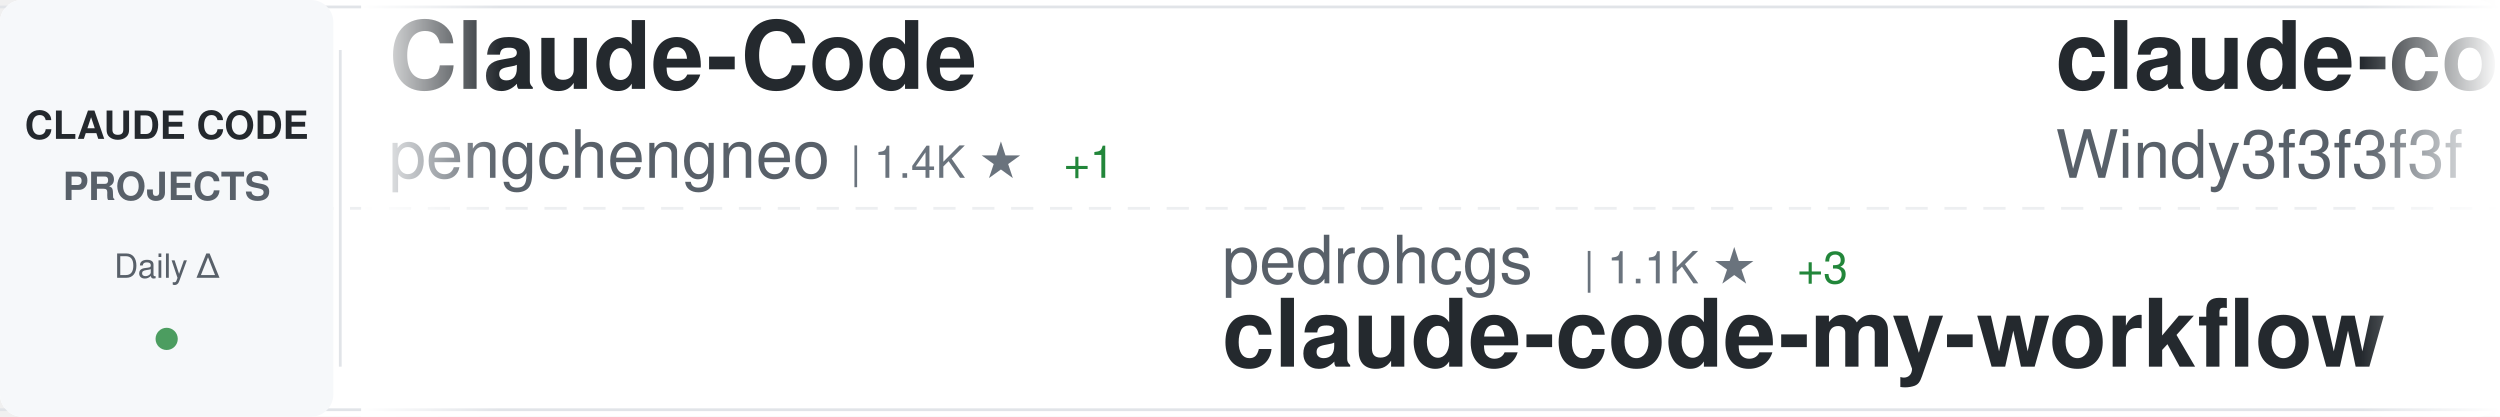
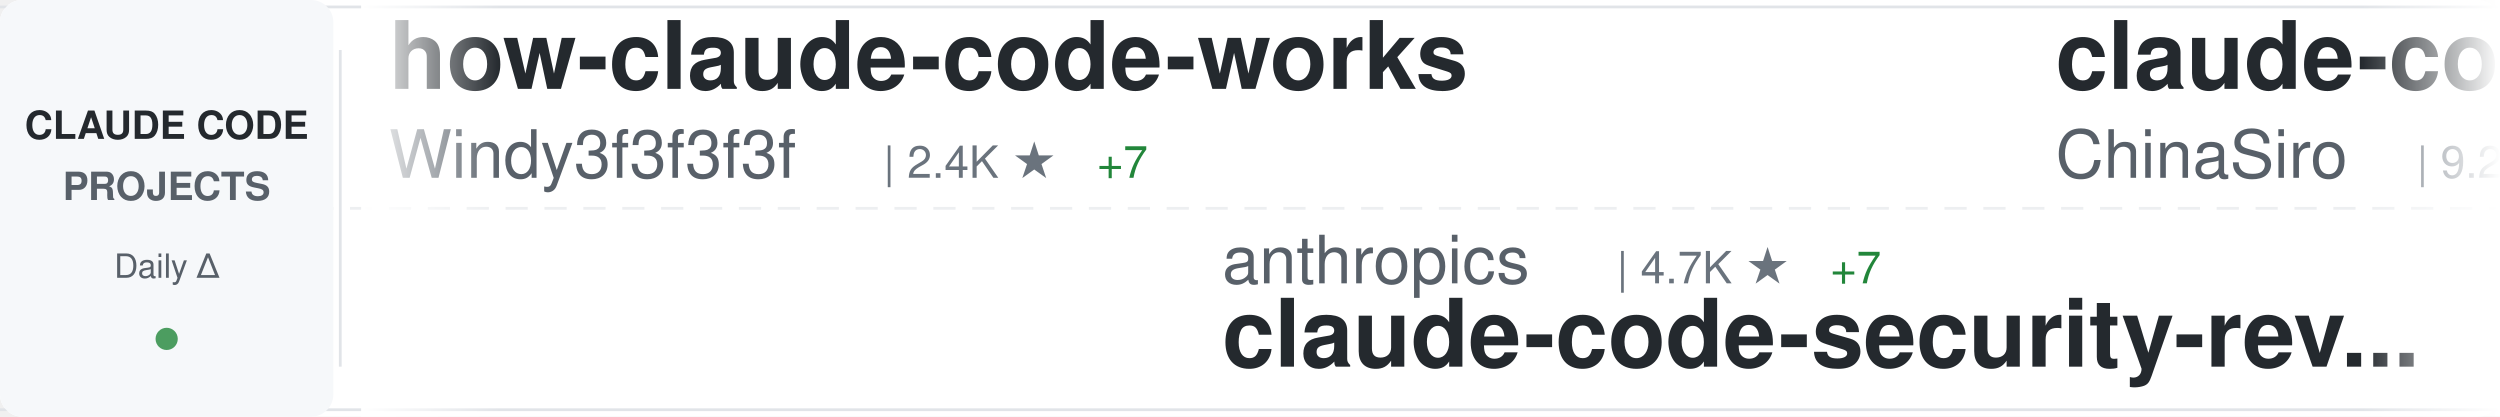
<svg xmlns="http://www.w3.org/2000/svg" width="900" height="150">
  <defs>
    <linearGradient id="awesomeLeftFade" x1="0%" y1="0%" x2="100%" y2="0%">
      <stop offset="0%" style="stop-color:#ffffff;stop-opacity:1" />
      <stop offset="100%" style="stop-color:#ffffff;stop-opacity:0" />
    </linearGradient>
    <linearGradient id="awesomeRightFade" x1="0%" y1="0%" x2="100%" y2="0%">
      <stop offset="0%" style="stop-color:#ffffff;stop-opacity:0" />
      <stop offset="100%" style="stop-color:#ffffff;stop-opacity:1" />
    </linearGradient>
  </defs>
  <rect width="900" height="150" fill="#ffffff" rx="8" />
  <rect x="0" y="2" width="900" height="1" fill="#e1e4e8" />
  <rect x="0" y="147" width="900" height="1" fill="#e1e4e8" />
  <line x1="0" y1="75" x2="900" y2="75" stroke="#e1e4e8" stroke-width="1" stroke-dasharray="8 6" opacity="0.6" />
  <rect x="0" y="0" width="120" height="150" fill="#f6f8fa" rx="8" />
  <text x="60" y="50" font-family="-apple-system, BlinkMacSystemFont, 'Segoe UI', Helvetica, Arial, sans-serif" font-size="14" font-weight="600" fill="#24292e" text-anchor="middle">CLAUDE CODE</text>
  <text x="60" y="72" font-family="-apple-system, BlinkMacSystemFont, 'Segoe UI', Helvetica, Arial, sans-serif" font-size="14" font-weight="600" fill="#586069" text-anchor="middle">PROJECTS</text>
  <text x="60" y="100" font-family="-apple-system, BlinkMacSystemFont, 'Segoe UI', Helvetica, Arial, sans-serif" font-size="12" font-weight="500" fill="#586069" text-anchor="middle">Daily Δ</text>
  <circle cx="60" cy="122" r="4" fill="#22863a" opacity="0.8" />
  <rect x="122" y="18" width="1" height="114" fill="#e1e4e8" />
  <clipPath id="awesomeTickerClip">
    <rect x="130" y="0" width="770" height="150" />
  </clipPath>
  <g clip-path="url(#awesomeTickerClip)">
    <g id="awesomeTickerItems">
      <animateTransform attributeName="transform" attributeType="XML" type="translate" from="0 0" to="-3000 0" dur="54s" repeatCount="indefinite" />
      <g transform="translate(0, 0)">
-         <text x="140" y="32" font-family="-apple-system, BlinkMacSystemFont, 'Segoe UI', Helvetica, Arial, sans-serif" font-size="34" font-weight="600" fill="#24292e">Claude-Code</text>
-         <text x="140" y="64" font-family="-apple-system, BlinkMacSystemFont, 'Segoe UI', Helvetica, Arial, sans-serif" font-size="24" font-weight="400" fill="#586069">pengchengneo</text>
-         <text x="306" y="64" font-family="-apple-system, BlinkMacSystemFont, 'Segoe UI', Helvetica, Arial, sans-serif" font-size="16" font-weight="500" fill="#6a737d">| 1.4K ★</text>
-         <text x="383" y="64" font-family="-apple-system, BlinkMacSystemFont, 'Segoe UI', Helvetica, Arial, sans-serif" font-size="16" font-weight="500" fill="#22863a"> +1</text>
+         <text x="140" y="32" font-family="-apple-system, BlinkMacSystemFont, 'Segoe UI', Helvetica, Arial, sans-serif" font-size="34" font-weight="600" fill="#24292e">how-claude-code-works</text>
+         <text x="140" y="64" font-family="-apple-system, BlinkMacSystemFont, 'Segoe UI', Helvetica, Arial, sans-serif" font-size="24" font-weight="400" fill="#586069">Windy3f3f3f3f</text>
+         <text x="318" y="64" font-family="-apple-system, BlinkMacSystemFont, 'Segoe UI', Helvetica, Arial, sans-serif" font-size="16" font-weight="500" fill="#6a737d">| 2.4K ★</text>
+         <text x="395" y="64" font-family="-apple-system, BlinkMacSystemFont, 'Segoe UI', Helvetica, Arial, sans-serif" font-size="16" font-weight="500" fill="#22863a"> +7</text>
      </g>
      <g transform="translate(300, 0)">
-         <text x="140" y="102" font-family="-apple-system, BlinkMacSystemFont, 'Segoe UI', Helvetica, Arial, sans-serif" font-size="24" font-weight="400" fill="#586069">pedrohcgs</text>
-         <text x="270" y="102" font-family="-apple-system, BlinkMacSystemFont, 'Segoe UI', Helvetica, Arial, sans-serif" font-size="16" font-weight="500" fill="#6a737d">| 1.1K ★</text>
-         <text x="347" y="102" font-family="-apple-system, BlinkMacSystemFont, 'Segoe UI', Helvetica, Arial, sans-serif" font-size="16" font-weight="500" fill="#22863a"> +3</text>
-         <text x="140" y="132" font-family="-apple-system, BlinkMacSystemFont, 'Segoe UI', Helvetica, Arial, sans-serif" font-size="34" font-weight="600" fill="#24292e">claude-code-my-workflow</text>
+         <text x="140" y="102" font-family="-apple-system, BlinkMacSystemFont, 'Segoe UI', Helvetica, Arial, sans-serif" font-size="24" font-weight="400" fill="#586069">anthropics</text>
+         <text x="282" y="102" font-family="-apple-system, BlinkMacSystemFont, 'Segoe UI', Helvetica, Arial, sans-serif" font-size="16" font-weight="500" fill="#6a737d">| 4.7K ★</text>
+         <text x="359" y="102" font-family="-apple-system, BlinkMacSystemFont, 'Segoe UI', Helvetica, Arial, sans-serif" font-size="16" font-weight="500" fill="#22863a"> +7</text>
+         <text x="140" y="132" font-family="-apple-system, BlinkMacSystemFont, 'Segoe UI', Helvetica, Arial, sans-serif" font-size="34" font-weight="600" fill="#24292e">claude-code-security-rev...</text>
      </g>
      <g transform="translate(600, 0)">
-         <text x="140" y="32" font-family="-apple-system, BlinkMacSystemFont, 'Segoe UI', Helvetica, Arial, sans-serif" font-size="34" font-weight="600" fill="#24292e">claude-code-from-scratch</text>
-         <text x="140" y="64" font-family="-apple-system, BlinkMacSystemFont, 'Segoe UI', Helvetica, Arial, sans-serif" font-size="24" font-weight="400" fill="#586069">Windy3f3f3f3f</text>
-         <text x="318" y="64" font-family="-apple-system, BlinkMacSystemFont, 'Segoe UI', Helvetica, Arial, sans-serif" font-size="16" font-weight="500" fill="#6a737d">| 1.3K ★</text>
-         <text x="395" y="64" font-family="-apple-system, BlinkMacSystemFont, 'Segoe UI', Helvetica, Arial, sans-serif" font-size="16" font-weight="500" fill="#22863a"> +1</text>
+         <text x="140" y="32" font-family="-apple-system, BlinkMacSystemFont, 'Segoe UI', Helvetica, Arial, sans-serif" font-size="34" font-weight="600" fill="#24292e">claude-code-sourcemap</text>
+         <text x="140" y="64" font-family="-apple-system, BlinkMacSystemFont, 'Segoe UI', Helvetica, Arial, sans-serif" font-size="24" font-weight="400" fill="#586069">ChinaSiro</text>
+         <text x="270" y="64" font-family="-apple-system, BlinkMacSystemFont, 'Segoe UI', Helvetica, Arial, sans-serif" font-size="16" font-weight="500" fill="#6a737d">| 9.2K ★</text>
+         <text x="347" y="64" font-family="-apple-system, BlinkMacSystemFont, 'Segoe UI', Helvetica, Arial, sans-serif" font-size="16" font-weight="500" fill="#22863a"> +6</text>
      </g>
      <g transform="translate(900, 0)">
-         <text x="140" y="102" font-family="-apple-system, BlinkMacSystemFont, 'Segoe UI', Helvetica, Arial, sans-serif" font-size="24" font-weight="400" fill="#586069">sickn33</text>
-         <text x="246" y="102" font-family="-apple-system, BlinkMacSystemFont, 'Segoe UI', Helvetica, Arial, sans-serif" font-size="16" font-weight="500" fill="#6a737d">| 38.5K ★</text>
-         <text x="332" y="102" font-family="-apple-system, BlinkMacSystemFont, 'Segoe UI', Helvetica, Arial, sans-serif" font-size="16" font-weight="500" fill="#22863a"> +100</text>
-         <text x="140" y="132" font-family="-apple-system, BlinkMacSystemFont, 'Segoe UI', Helvetica, Arial, sans-serif" font-size="34" font-weight="600" fill="#24292e">antigravity-awesome-skil...</text>
+         <text x="140" y="102" font-family="-apple-system, BlinkMacSystemFont, 'Segoe UI', Helvetica, Arial, sans-serif" font-size="24" font-weight="400" fill="#586069">ykdojo</text>
+         <text x="234" y="102" font-family="-apple-system, BlinkMacSystemFont, 'Segoe UI', Helvetica, Arial, sans-serif" font-size="16" font-weight="500" fill="#6a737d">| 8.4K ★</text>
+         <text x="311" y="102" font-family="-apple-system, BlinkMacSystemFont, 'Segoe UI', Helvetica, Arial, sans-serif" font-size="16" font-weight="500" fill="#22863a"> +19</text>
+         <text x="140" y="132" font-family="-apple-system, BlinkMacSystemFont, 'Segoe UI', Helvetica, Arial, sans-serif" font-size="34" font-weight="600" fill="#24292e">claude-code-tips</text>
      </g>
      <g transform="translate(1200, 0)">
-         <text x="140" y="32" font-family="-apple-system, BlinkMacSystemFont, 'Segoe UI', Helvetica, Arial, sans-serif" font-size="34" font-weight="600" fill="#24292e">claude-code-proxy</text>
-         <text x="140" y="64" font-family="-apple-system, BlinkMacSystemFont, 'Segoe UI', Helvetica, Arial, sans-serif" font-size="24" font-weight="400" fill="#586069">fuergaosi233</text>
-         <text x="306" y="64" font-family="-apple-system, BlinkMacSystemFont, 'Segoe UI', Helvetica, Arial, sans-serif" font-size="16" font-weight="500" fill="#6a737d">| 2.6K ★</text>
-         <text x="383" y="64" font-family="-apple-system, BlinkMacSystemFont, 'Segoe UI', Helvetica, Arial, sans-serif" font-size="16" font-weight="500" fill="#22863a"> +1</text>
+         <text x="140" y="32" font-family="-apple-system, BlinkMacSystemFont, 'Segoe UI', Helvetica, Arial, sans-serif" font-size="34" font-weight="600" fill="#24292e">CLIProxyAPI</text>
+         <text x="140" y="64" font-family="-apple-system, BlinkMacSystemFont, 'Segoe UI', Helvetica, Arial, sans-serif" font-size="24" font-weight="400" fill="#586069">router-for-me</text>
+         <text x="318" y="64" font-family="-apple-system, BlinkMacSystemFont, 'Segoe UI', Helvetica, Arial, sans-serif" font-size="16" font-weight="500" fill="#6a737d">| 34.4K ★</text>
+         <text x="404" y="64" font-family="-apple-system, BlinkMacSystemFont, 'Segoe UI', Helvetica, Arial, sans-serif" font-size="16" font-weight="500" fill="#22863a"> +191</text>
      </g>
      <g transform="translate(1500, 0)">
-         <text x="140" y="102" font-family="-apple-system, BlinkMacSystemFont, 'Segoe UI', Helvetica, Arial, sans-serif" font-size="24" font-weight="400" fill="#586069">anthropics</text>
-         <text x="282" y="102" font-family="-apple-system, BlinkMacSystemFont, 'Segoe UI', Helvetica, Arial, sans-serif" font-size="16" font-weight="500" fill="#6a737d">| 126.0K ★</text>
-         <text x="377" y="102" font-family="-apple-system, BlinkMacSystemFont, 'Segoe UI', Helvetica, Arial, sans-serif" font-size="16" font-weight="500" fill="#22863a"> +243</text>
-         <text x="140" y="132" font-family="-apple-system, BlinkMacSystemFont, 'Segoe UI', Helvetica, Arial, sans-serif" font-size="34" font-weight="600" fill="#24292e">claude-code</text>
+         <text x="140" y="102" font-family="-apple-system, BlinkMacSystemFont, 'Segoe UI', Helvetica, Arial, sans-serif" font-size="24" font-weight="400" fill="#586069">luongnv89</text>
+         <text x="270" y="102" font-family="-apple-system, BlinkMacSystemFont, 'Segoe UI', Helvetica, Arial, sans-serif" font-size="16" font-weight="500" fill="#6a737d">| 34.0K ★</text>
+         <text x="356" y="102" font-family="-apple-system, BlinkMacSystemFont, 'Segoe UI', Helvetica, Arial, sans-serif" font-size="16" font-weight="500" fill="#22863a"> +105</text>
+         <text x="140" y="132" font-family="-apple-system, BlinkMacSystemFont, 'Segoe UI', Helvetica, Arial, sans-serif" font-size="34" font-weight="600" fill="#24292e">claude-howto</text>
      </g>
      <g transform="translate(1800, 0)">
-         <text x="140" y="32" font-family="-apple-system, BlinkMacSystemFont, 'Segoe UI', Helvetica, Arial, sans-serif" font-size="34" font-weight="600" fill="#24292e">claude-code</text>
-         <text x="140" y="64" font-family="-apple-system, BlinkMacSystemFont, 'Segoe UI', Helvetica, Arial, sans-serif" font-size="24" font-weight="400" fill="#586069">yasasbanukaofficial</text>
-         <text x="390" y="64" font-family="-apple-system, BlinkMacSystemFont, 'Segoe UI', Helvetica, Arial, sans-serif" font-size="16" font-weight="500" fill="#6a737d">| 3.3K ★</text>
-         <text x="467" y="64" font-family="-apple-system, BlinkMacSystemFont, 'Segoe UI', Helvetica, Arial, sans-serif" font-size="16" font-weight="500" fill="#22863a"> +8</text>
+         <text x="140" y="32" font-family="-apple-system, BlinkMacSystemFont, 'Segoe UI', Helvetica, Arial, sans-serif" font-size="34" font-weight="600" fill="#24292e">claude-code-engineering</text>
+         <text x="140" y="64" font-family="-apple-system, BlinkMacSystemFont, 'Segoe UI', Helvetica, Arial, sans-serif" font-size="24" font-weight="400" fill="#586069">huangjia2019</text>
+         <text x="306" y="64" font-family="-apple-system, BlinkMacSystemFont, 'Segoe UI', Helvetica, Arial, sans-serif" font-size="16" font-weight="500" fill="#6a737d">| 691 ★</text>
+         <text x="374" y="64" font-family="-apple-system, BlinkMacSystemFont, 'Segoe UI', Helvetica, Arial, sans-serif" font-size="16" font-weight="500" fill="#22863a"> +6</text>
      </g>
      <g transform="translate(2100, 0)">
-         <text x="140" y="102" font-family="-apple-system, BlinkMacSystemFont, 'Segoe UI', Helvetica, Arial, sans-serif" font-size="24" font-weight="400" fill="#586069">Maciek-roboblog</text>
-         <text x="342" y="102" font-family="-apple-system, BlinkMacSystemFont, 'Segoe UI', Helvetica, Arial, sans-serif" font-size="16" font-weight="500" fill="#6a737d">| 8.1K ★</text>
-         <text x="419" y="102" font-family="-apple-system, BlinkMacSystemFont, 'Segoe UI', Helvetica, Arial, sans-serif" font-size="16" font-weight="500" fill="#22863a"> +12</text>
-         <text x="140" y="132" font-family="-apple-system, BlinkMacSystemFont, 'Segoe UI', Helvetica, Arial, sans-serif" font-size="34" font-weight="600" fill="#24292e">Claude-Code-Usage-Monito...</text>
+         <text x="140" y="102" font-family="-apple-system, BlinkMacSystemFont, 'Segoe UI', Helvetica, Arial, sans-serif" font-size="24" font-weight="400" fill="#586069">farion1231</text>
+         <text x="282" y="102" font-family="-apple-system, BlinkMacSystemFont, 'Segoe UI', Helvetica, Arial, sans-serif" font-size="16" font-weight="500" fill="#6a737d">| 79.0K ★</text>
+         <text x="368" y="102" font-family="-apple-system, BlinkMacSystemFont, 'Segoe UI', Helvetica, Arial, sans-serif" font-size="16" font-weight="500" fill="#22863a"> +796</text>
+         <text x="140" y="132" font-family="-apple-system, BlinkMacSystemFont, 'Segoe UI', Helvetica, Arial, sans-serif" font-size="34" font-weight="600" fill="#24292e">cc-switch</text>
      </g>
      <g transform="translate(2400, 0)">
        <text x="140" y="32" font-family="-apple-system, BlinkMacSystemFont, 'Segoe UI', Helvetica, Arial, sans-serif" font-size="34" font-weight="600" fill="#24292e">claude-code</text>
-         <text x="140" y="64" font-family="-apple-system, BlinkMacSystemFont, 'Segoe UI', Helvetica, Arial, sans-serif" font-size="24" font-weight="400" fill="#586069">isboyjc</text>
-         <text x="246" y="64" font-family="-apple-system, BlinkMacSystemFont, 'Segoe UI', Helvetica, Arial, sans-serif" font-size="16" font-weight="500" fill="#6a737d">| 156 ★</text>
+         <text x="140" y="64" font-family="-apple-system, BlinkMacSystemFont, 'Segoe UI', Helvetica, Arial, sans-serif" font-size="24" font-weight="400" fill="#586069">mehmoodosman</text>
+         <text x="306" y="64" font-family="-apple-system, BlinkMacSystemFont, 'Segoe UI', Helvetica, Arial, sans-serif" font-size="16" font-weight="500" fill="#6a737d">| 168 ★</text>
      </g>
      <g transform="translate(2700, 0)">
-         <text x="140" y="102" font-family="-apple-system, BlinkMacSystemFont, 'Segoe UI', Helvetica, Arial, sans-serif" font-size="24" font-weight="400" fill="#586069">Donchitos</text>
-         <text x="270" y="102" font-family="-apple-system, BlinkMacSystemFont, 'Segoe UI', Helvetica, Arial, sans-serif" font-size="16" font-weight="500" fill="#6a737d">| 19.7K ★</text>
-         <text x="356" y="102" font-family="-apple-system, BlinkMacSystemFont, 'Segoe UI', Helvetica, Arial, sans-serif" font-size="16" font-weight="500" fill="#22863a"> +88</text>
-         <text x="140" y="132" font-family="-apple-system, BlinkMacSystemFont, 'Segoe UI', Helvetica, Arial, sans-serif" font-size="34" font-weight="600" fill="#24292e">Claude-Code-Game-Studios</text>
+         <text x="140" y="102" font-family="-apple-system, BlinkMacSystemFont, 'Segoe UI', Helvetica, Arial, sans-serif" font-size="24" font-weight="400" fill="#586069">zebbern</text>
+         <text x="246" y="102" font-family="-apple-system, BlinkMacSystemFont, 'Segoe UI', Helvetica, Arial, sans-serif" font-size="16" font-weight="500" fill="#6a737d">| 4.2K ★</text>
+         <text x="323" y="102" font-family="-apple-system, BlinkMacSystemFont, 'Segoe UI', Helvetica, Arial, sans-serif" font-size="16" font-weight="500" fill="#22863a"> +1</text>
+         <text x="140" y="132" font-family="-apple-system, BlinkMacSystemFont, 'Segoe UI', Helvetica, Arial, sans-serif" font-size="34" font-weight="600" fill="#24292e">claude-code-guide</text>
      </g>
      <g transform="translate(3000, 0)">
-         <text x="140" y="32" font-family="-apple-system, BlinkMacSystemFont, 'Segoe UI', Helvetica, Arial, sans-serif" font-size="34" font-weight="600" fill="#24292e">Claude-Code</text>
-         <text x="140" y="64" font-family="-apple-system, BlinkMacSystemFont, 'Segoe UI', Helvetica, Arial, sans-serif" font-size="24" font-weight="400" fill="#586069">pengchengneo</text>
-         <text x="306" y="64" font-family="-apple-system, BlinkMacSystemFont, 'Segoe UI', Helvetica, Arial, sans-serif" font-size="16" font-weight="500" fill="#6a737d">| 1.4K ★</text>
-         <text x="383" y="64" font-family="-apple-system, BlinkMacSystemFont, 'Segoe UI', Helvetica, Arial, sans-serif" font-size="16" font-weight="500" fill="#22863a"> +1</text>
+         <text x="140" y="32" font-family="-apple-system, BlinkMacSystemFont, 'Segoe UI', Helvetica, Arial, sans-serif" font-size="34" font-weight="600" fill="#24292e">how-claude-code-works</text>
+         <text x="140" y="64" font-family="-apple-system, BlinkMacSystemFont, 'Segoe UI', Helvetica, Arial, sans-serif" font-size="24" font-weight="400" fill="#586069">Windy3f3f3f3f</text>
+         <text x="318" y="64" font-family="-apple-system, BlinkMacSystemFont, 'Segoe UI', Helvetica, Arial, sans-serif" font-size="16" font-weight="500" fill="#6a737d">| 2.4K ★</text>
+         <text x="395" y="64" font-family="-apple-system, BlinkMacSystemFont, 'Segoe UI', Helvetica, Arial, sans-serif" font-size="16" font-weight="500" fill="#22863a"> +7</text>
      </g>
      <g transform="translate(3300, 0)">
-         <text x="140" y="102" font-family="-apple-system, BlinkMacSystemFont, 'Segoe UI', Helvetica, Arial, sans-serif" font-size="24" font-weight="400" fill="#586069">pedrohcgs</text>
-         <text x="270" y="102" font-family="-apple-system, BlinkMacSystemFont, 'Segoe UI', Helvetica, Arial, sans-serif" font-size="16" font-weight="500" fill="#6a737d">| 1.1K ★</text>
-         <text x="347" y="102" font-family="-apple-system, BlinkMacSystemFont, 'Segoe UI', Helvetica, Arial, sans-serif" font-size="16" font-weight="500" fill="#22863a"> +3</text>
-         <text x="140" y="132" font-family="-apple-system, BlinkMacSystemFont, 'Segoe UI', Helvetica, Arial, sans-serif" font-size="34" font-weight="600" fill="#24292e">claude-code-my-workflow</text>
+         <text x="140" y="102" font-family="-apple-system, BlinkMacSystemFont, 'Segoe UI', Helvetica, Arial, sans-serif" font-size="24" font-weight="400" fill="#586069">anthropics</text>
+         <text x="282" y="102" font-family="-apple-system, BlinkMacSystemFont, 'Segoe UI', Helvetica, Arial, sans-serif" font-size="16" font-weight="500" fill="#6a737d">| 4.7K ★</text>
+         <text x="359" y="102" font-family="-apple-system, BlinkMacSystemFont, 'Segoe UI', Helvetica, Arial, sans-serif" font-size="16" font-weight="500" fill="#22863a"> +7</text>
+         <text x="140" y="132" font-family="-apple-system, BlinkMacSystemFont, 'Segoe UI', Helvetica, Arial, sans-serif" font-size="34" font-weight="600" fill="#24292e">claude-code-security-rev...</text>
      </g>
      <g transform="translate(3600, 0)">
-         <text x="140" y="32" font-family="-apple-system, BlinkMacSystemFont, 'Segoe UI', Helvetica, Arial, sans-serif" font-size="34" font-weight="600" fill="#24292e">claude-code-from-scratch</text>
-         <text x="140" y="64" font-family="-apple-system, BlinkMacSystemFont, 'Segoe UI', Helvetica, Arial, sans-serif" font-size="24" font-weight="400" fill="#586069">Windy3f3f3f3f</text>
-         <text x="318" y="64" font-family="-apple-system, BlinkMacSystemFont, 'Segoe UI', Helvetica, Arial, sans-serif" font-size="16" font-weight="500" fill="#6a737d">| 1.3K ★</text>
-         <text x="395" y="64" font-family="-apple-system, BlinkMacSystemFont, 'Segoe UI', Helvetica, Arial, sans-serif" font-size="16" font-weight="500" fill="#22863a"> +1</text>
+         <text x="140" y="32" font-family="-apple-system, BlinkMacSystemFont, 'Segoe UI', Helvetica, Arial, sans-serif" font-size="34" font-weight="600" fill="#24292e">claude-code-sourcemap</text>
+         <text x="140" y="64" font-family="-apple-system, BlinkMacSystemFont, 'Segoe UI', Helvetica, Arial, sans-serif" font-size="24" font-weight="400" fill="#586069">ChinaSiro</text>
+         <text x="270" y="64" font-family="-apple-system, BlinkMacSystemFont, 'Segoe UI', Helvetica, Arial, sans-serif" font-size="16" font-weight="500" fill="#6a737d">| 9.2K ★</text>
+         <text x="347" y="64" font-family="-apple-system, BlinkMacSystemFont, 'Segoe UI', Helvetica, Arial, sans-serif" font-size="16" font-weight="500" fill="#22863a"> +6</text>
      </g>
      <g transform="translate(3900, 0)">
-         <text x="140" y="102" font-family="-apple-system, BlinkMacSystemFont, 'Segoe UI', Helvetica, Arial, sans-serif" font-size="24" font-weight="400" fill="#586069">sickn33</text>
-         <text x="246" y="102" font-family="-apple-system, BlinkMacSystemFont, 'Segoe UI', Helvetica, Arial, sans-serif" font-size="16" font-weight="500" fill="#6a737d">| 38.5K ★</text>
-         <text x="332" y="102" font-family="-apple-system, BlinkMacSystemFont, 'Segoe UI', Helvetica, Arial, sans-serif" font-size="16" font-weight="500" fill="#22863a"> +100</text>
-         <text x="140" y="132" font-family="-apple-system, BlinkMacSystemFont, 'Segoe UI', Helvetica, Arial, sans-serif" font-size="34" font-weight="600" fill="#24292e">antigravity-awesome-skil...</text>
+         <text x="140" y="102" font-family="-apple-system, BlinkMacSystemFont, 'Segoe UI', Helvetica, Arial, sans-serif" font-size="24" font-weight="400" fill="#586069">ykdojo</text>
+         <text x="234" y="102" font-family="-apple-system, BlinkMacSystemFont, 'Segoe UI', Helvetica, Arial, sans-serif" font-size="16" font-weight="500" fill="#6a737d">| 8.4K ★</text>
+         <text x="311" y="102" font-family="-apple-system, BlinkMacSystemFont, 'Segoe UI', Helvetica, Arial, sans-serif" font-size="16" font-weight="500" fill="#22863a"> +19</text>
+         <text x="140" y="132" font-family="-apple-system, BlinkMacSystemFont, 'Segoe UI', Helvetica, Arial, sans-serif" font-size="34" font-weight="600" fill="#24292e">claude-code-tips</text>
      </g>
    </g>
  </g>
  <rect x="130" y="0" width="50" height="150" fill="url(#awesomeLeftFade)" />
  <rect x="850" y="0" width="50" height="150" fill="url(#awesomeRightFade)" />
</svg>
